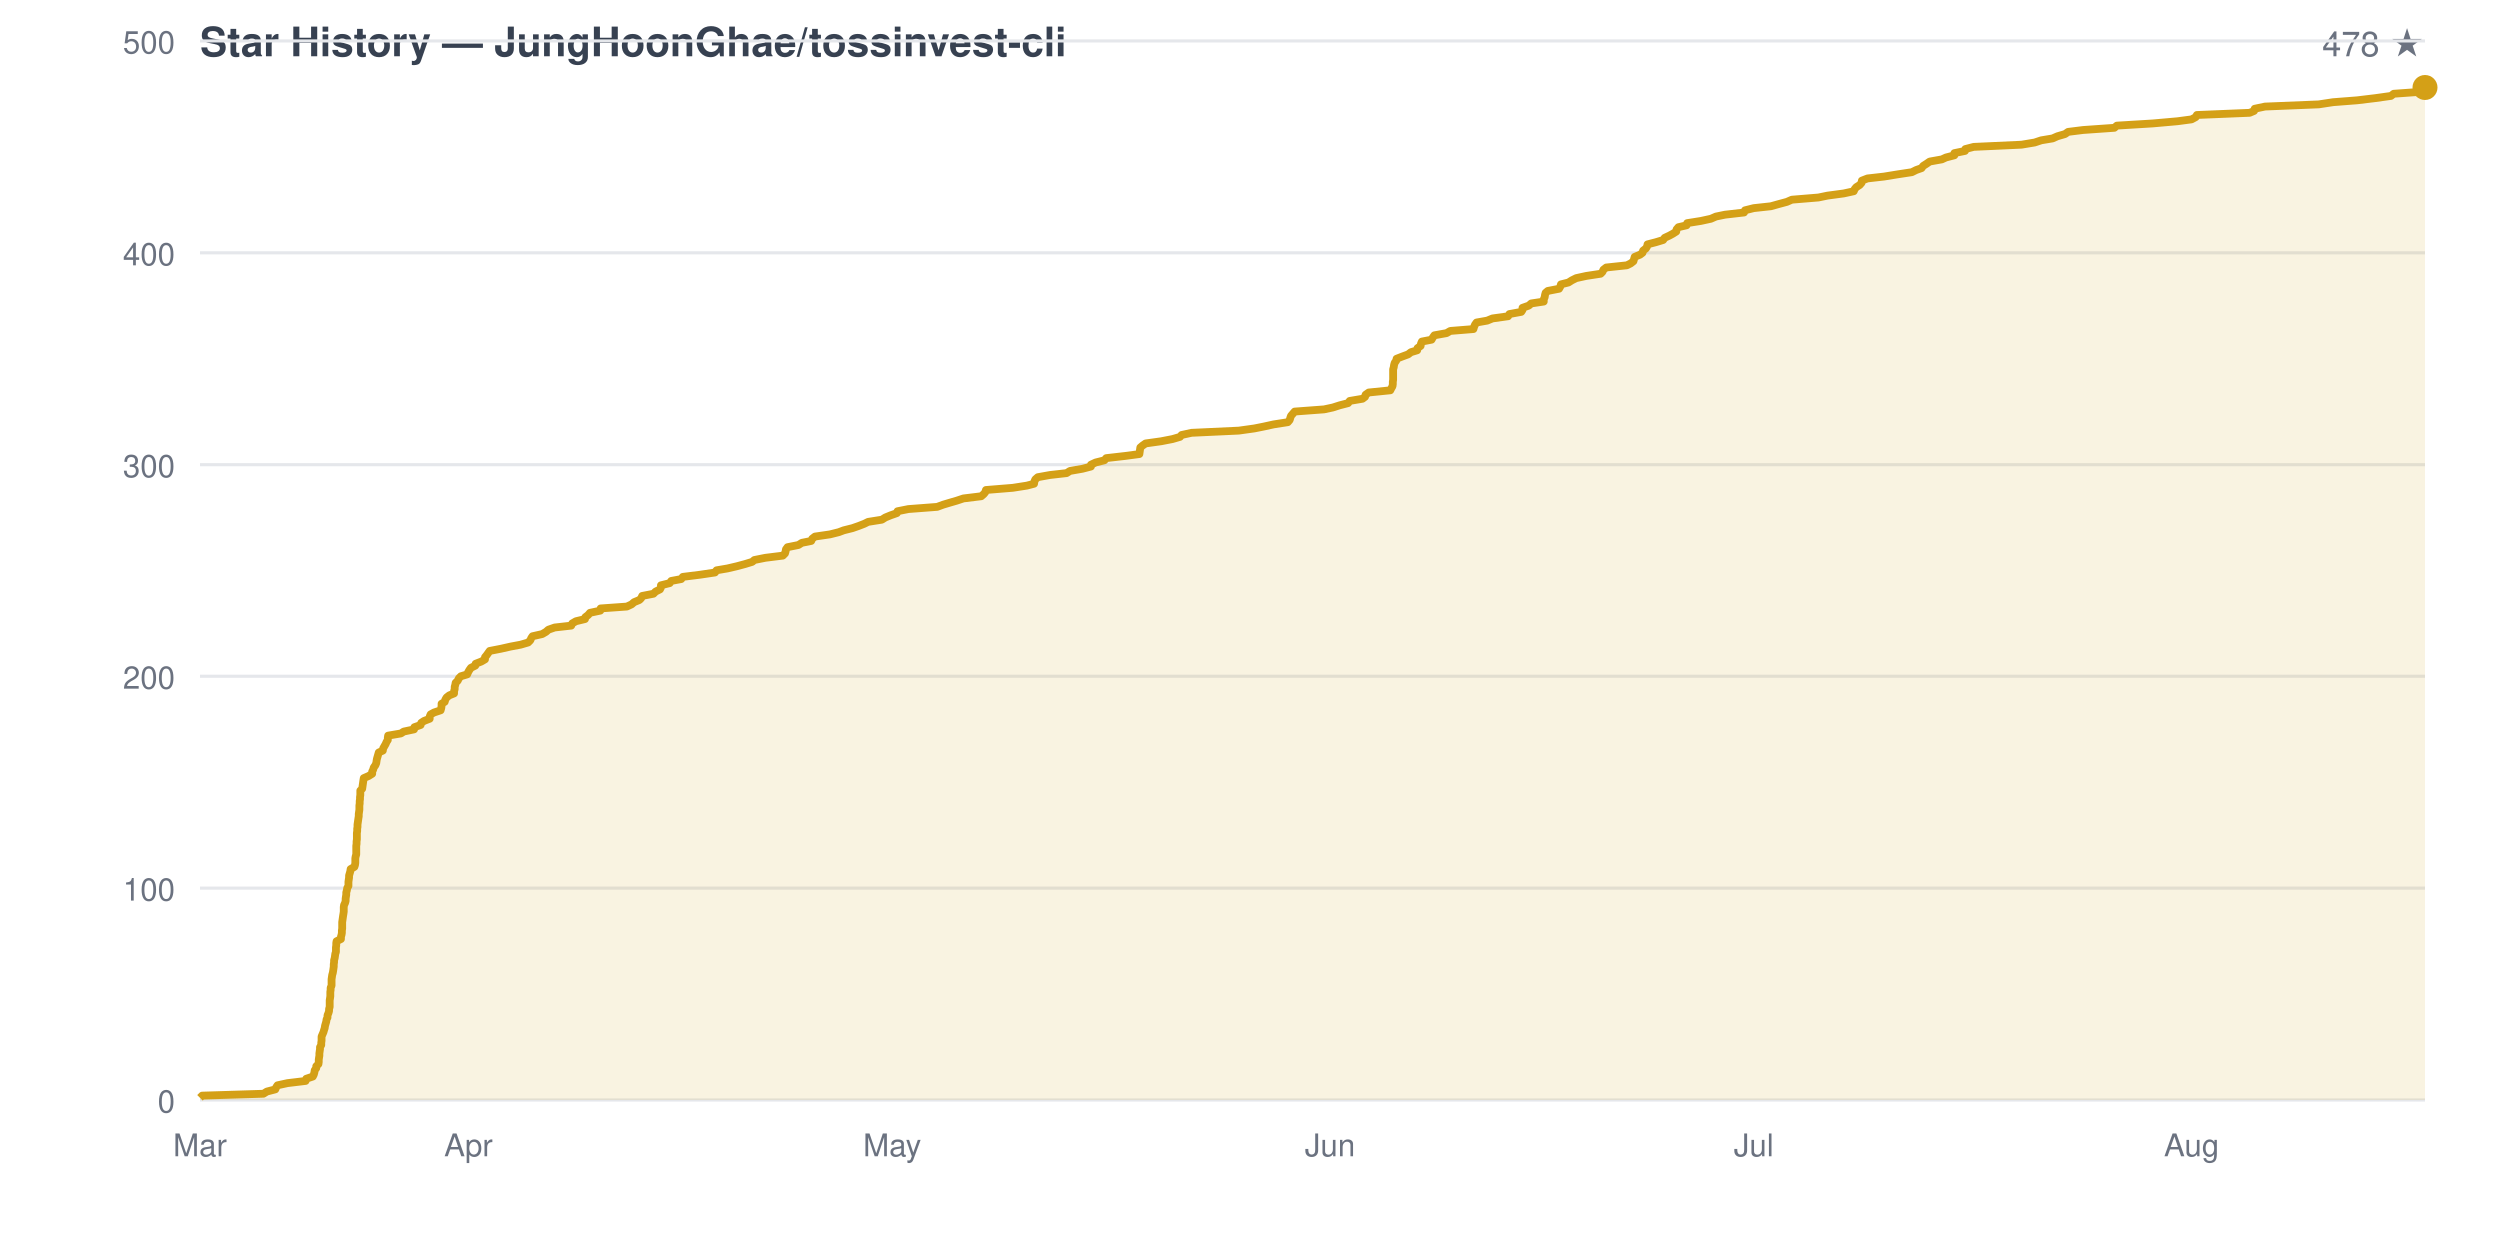
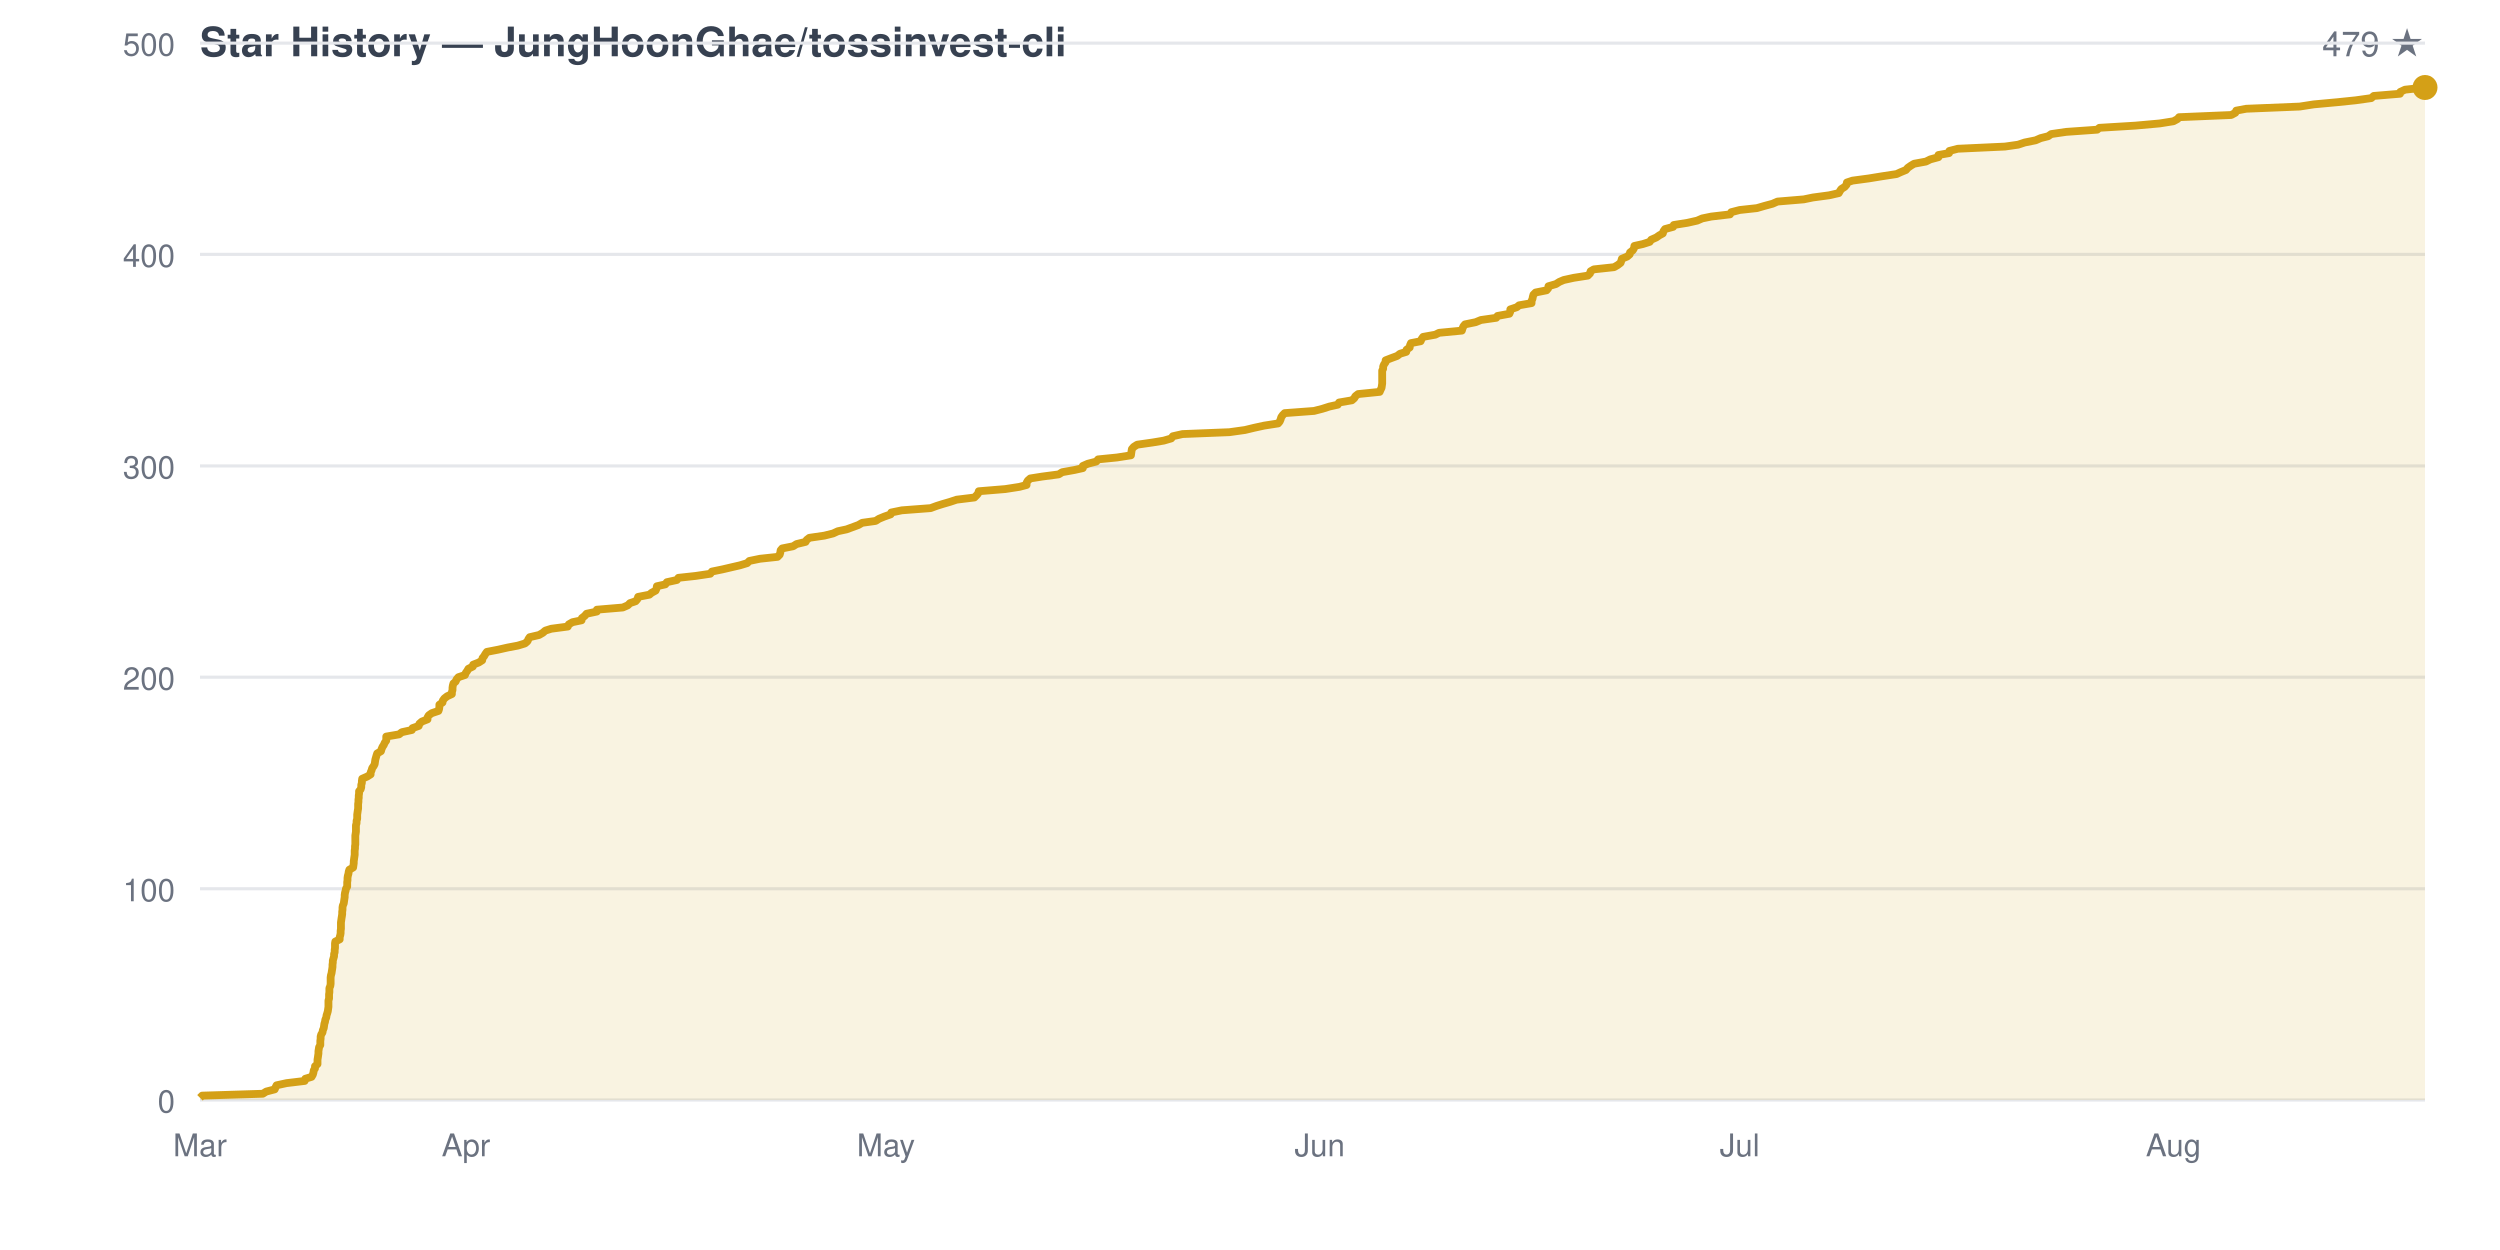
<svg xmlns="http://www.w3.org/2000/svg" viewBox="0 0 800 400" width="800" height="400" font-family="-apple-system,BlinkMacSystemFont,Segoe UI,Helvetica,Arial,sans-serif">
  <rect width="800" height="400" fill="none" />
  <text x="64" y="18" fill="#374151" font-size="13" font-weight="600">Star History — JungHoonGhae/tossinvest-cli</text>
-   <text x="776" y="18" fill="#6b7280" font-size="11" text-anchor="end">478 ★</text>
+   <text x="776" y="18" fill="#6b7280" font-size="11" text-anchor="end">479 ★</text>
  <line x1="64" y1="352.0" x2="776" y2="352.0" stroke="#e5e7eb" stroke-width="1" />
  <text x="56" y="356.0" fill="#6b7280" font-size="10" text-anchor="end">0</text>
-   <line x1="64" y1="284.2" x2="776" y2="284.2" stroke="#e5e7eb" stroke-width="1" />
-   <text x="56" y="288.2" fill="#6b7280" font-size="10" text-anchor="end">100</text>
-   <line x1="64" y1="216.4" x2="776" y2="216.4" stroke="#e5e7eb" stroke-width="1" />
-   <text x="56" y="220.4" fill="#6b7280" font-size="10" text-anchor="end">200</text>
-   <line x1="64" y1="148.7" x2="776" y2="148.7" stroke="#e5e7eb" stroke-width="1" />
-   <text x="56" y="152.7" fill="#6b7280" font-size="10" text-anchor="end">300</text>
-   <line x1="64" y1="80.9" x2="776" y2="80.9" stroke="#e5e7eb" stroke-width="1" />
-   <text x="56" y="84.9" fill="#6b7280" font-size="10" text-anchor="end">400</text>
-   <line x1="64" y1="13.1" x2="776" y2="13.1" stroke="#e5e7eb" stroke-width="1" />
-   <text x="56" y="17.1" fill="#6b7280" font-size="10" text-anchor="end">500</text>
+   <line x1="64" y1="284.4" x2="776" y2="284.4" stroke="#e5e7eb" stroke-width="1" />
+   <text x="56" y="288.4" fill="#6b7280" font-size="10" text-anchor="end">100</text>
+   <line x1="64" y1="216.7" x2="776" y2="216.7" stroke="#e5e7eb" stroke-width="1" />
+   <text x="56" y="220.7" fill="#6b7280" font-size="10" text-anchor="end">200</text>
+   <line x1="64" y1="149.1" x2="776" y2="149.1" stroke="#e5e7eb" stroke-width="1" />
+   <text x="56" y="153.1" fill="#6b7280" font-size="10" text-anchor="end">300</text>
+   <line x1="64" y1="81.4" x2="776" y2="81.4" stroke="#e5e7eb" stroke-width="1" />
+   <text x="56" y="85.4" fill="#6b7280" font-size="10" text-anchor="end">400</text>
+   <line x1="64" y1="13.8" x2="776" y2="13.8" stroke="#e5e7eb" stroke-width="1" />
+   <text x="56" y="17.8" fill="#6b7280" font-size="10" text-anchor="end">500</text>
  <text x="64.0" y="370" fill="#6b7280" font-size="10" text-anchor="middle">Mar</text>
-   <text x="149.9" y="370" fill="#6b7280" font-size="10" text-anchor="middle">Apr</text>
-   <text x="285.5" y="370" fill="#6b7280" font-size="10" text-anchor="middle">May</text>
-   <text x="425.6" y="370" fill="#6b7280" font-size="10" text-anchor="middle">Jun</text>
-   <text x="561.2" y="370" fill="#6b7280" font-size="10" text-anchor="middle">Jul</text>
-   <text x="701.3" y="370" fill="#6b7280" font-size="10" text-anchor="middle">Aug</text>
-   <path d="M 64.0 352.0 L 64.0 351.3 L 64.7 350.6 L 84.3 350.0 L 85.4 349.3 L 88.1 348.6 L 88.4 347.9 L 88.8 347.3 L 92.0 346.6 L 97.8 345.9 L 98.0 345.2 L 100.1 344.5 L 100.4 343.9 L 100.6 343.2 L 100.7 342.5 L 101.2 341.8 L 101.2 341.2 L 101.9 340.5 L 102.0 339.8 L 102.0 339.1 L 102.1 338.4 L 102.2 337.8 L 102.2 337.1 L 102.3 336.4 L 102.4 335.7 L 102.4 335.1 L 102.8 334.4 L 102.8 333.7 L 102.9 333.0 L 102.9 332.3 L 102.9 331.7 L 103.2 331.0 L 103.5 330.3 L 103.7 329.6 L 103.9 329.0 L 104.0 328.3 L 104.2 327.6 L 104.4 326.9 L 104.5 326.2 L 104.8 325.6 L 104.8 324.9 L 105.1 324.2 L 105.3 323.5 L 105.3 322.9 L 105.5 322.2 L 105.5 321.5 L 105.5 320.8 L 105.5 320.1 L 105.6 319.5 L 105.7 318.8 L 105.7 318.1 L 105.7 317.4 L 105.8 316.8 L 105.8 316.1 L 106.1 315.4 L 106.1 314.7 L 106.1 314.0 L 106.1 313.4 L 106.2 312.7 L 106.3 312.0 L 106.5 311.3 L 106.6 310.7 L 106.7 310.0 L 106.8 309.3 L 106.8 308.6 L 106.9 307.9 L 106.9 307.3 L 107.1 306.6 L 107.2 305.9 L 107.3 305.2 L 107.5 304.6 L 107.5 303.9 L 107.5 303.2 L 107.6 302.5 L 107.6 301.8 L 107.7 301.2 L 109.1 300.5 L 109.1 299.8 L 109.3 299.1 L 109.4 298.5 L 109.4 297.8 L 109.5 297.1 L 109.5 296.4 L 109.5 295.7 L 109.5 295.1 L 109.6 294.4 L 109.7 293.7 L 109.8 293.0 L 109.9 292.4 L 110.0 291.7 L 110.0 291.0 L 110.0 290.3 L 110.1 289.6 L 110.4 289.0 L 110.6 288.3 L 110.6 287.6 L 110.7 286.9 L 110.8 286.3 L 110.8 285.6 L 111.0 284.9 L 111.1 284.2 L 111.5 283.5 L 111.5 282.9 L 111.5 282.2 L 111.6 281.5 L 111.7 280.8 L 111.7 280.2 L 111.9 279.5 L 112.1 278.8 L 112.2 278.1 L 113.4 277.4 L 113.6 276.8 L 113.7 276.1 L 113.7 275.4 L 113.7 274.7 L 113.8 274.1 L 114.0 273.4 L 114.0 272.7 L 114.0 272.0 L 114.0 271.3 L 114.0 270.7 L 114.1 270.0 L 114.1 269.3 L 114.2 268.6 L 114.2 267.9 L 114.2 267.3 L 114.2 266.6 L 114.3 265.9 L 114.3 265.2 L 114.4 264.6 L 114.4 263.9 L 114.5 263.2 L 114.6 262.5 L 114.7 261.8 L 114.8 261.2 L 114.8 260.5 L 114.9 259.8 L 115.0 259.1 L 115.0 258.5 L 115.0 257.8 L 115.1 257.1 L 115.1 256.4 L 115.2 255.7 L 115.2 255.1 L 115.3 254.4 L 115.3 253.7 L 115.3 253.0 L 115.9 252.4 L 116.0 251.7 L 116.1 251.0 L 116.2 250.3 L 116.3 249.6 L 116.4 249.0 L 118.0 248.3 L 119.1 247.6 L 119.1 246.9 L 119.4 246.3 L 119.6 245.6 L 120.1 244.9 L 120.4 244.2 L 120.5 243.5 L 120.6 242.9 L 120.8 242.2 L 121.0 241.5 L 121.2 240.8 L 122.5 240.2 L 122.6 239.5 L 123.0 238.8 L 123.4 238.1 L 123.7 237.4 L 124.1 236.8 L 124.1 236.1 L 124.2 235.4 L 128.3 234.7 L 129.2 234.1 L 132.5 233.4 L 132.6 232.7 L 134.6 232.0 L 134.8 231.3 L 135.7 230.7 L 137.5 230.0 L 137.5 229.3 L 137.8 228.6 L 138.9 228.0 L 141.0 227.3 L 141.2 226.6 L 141.3 225.9 L 141.3 225.2 L 142.3 224.6 L 142.5 223.9 L 142.9 223.2 L 143.8 222.5 L 145.3 221.9 L 145.3 221.2 L 145.5 220.5 L 145.5 219.8 L 145.7 219.1 L 145.8 218.5 L 146.5 217.8 L 146.8 217.1 L 147.5 216.4 L 149.5 215.8 L 149.8 215.1 L 150.2 214.4 L 150.7 213.7 L 152.1 213.0 L 152.2 212.4 L 154.0 211.7 L 155.2 211.0 L 155.2 210.3 L 155.7 209.7 L 156.2 209.0 L 156.7 208.3 L 160.3 207.6 L 163.4 206.9 L 166.6 206.3 L 169.0 205.6 L 169.7 204.9 L 170.0 204.2 L 170.4 203.6 L 173.5 202.9 L 174.7 202.2 L 175.5 201.5 L 177.5 200.8 L 182.8 200.2 L 183.1 199.5 L 184.3 198.8 L 187.2 198.1 L 187.3 197.5 L 188.2 196.8 L 188.8 196.1 L 192.1 195.4 L 192.2 194.7 L 200.6 194.1 L 202.1 193.4 L 202.9 192.7 L 204.6 192.0 L 205.2 191.4 L 205.5 190.7 L 209.1 190.0 L 209.8 189.3 L 211.2 188.6 L 211.5 188.0 L 211.5 187.3 L 214.3 186.6 L 214.8 185.9 L 218.0 185.3 L 218.5 184.6 L 224.1 183.9 L 228.8 183.2 L 229.3 182.5 L 232.8 181.9 L 235.8 181.2 L 238.4 180.5 L 240.7 179.8 L 241.4 179.2 L 244.9 178.5 L 250.5 177.8 L 251.2 177.1 L 251.4 176.4 L 251.5 175.8 L 252.0 175.1 L 255.5 174.4 L 256.6 173.7 L 259.6 173.1 L 259.9 172.4 L 260.8 171.7 L 265.6 171.0 L 268.4 170.3 L 270.0 169.7 L 272.8 169.0 L 274.8 168.3 L 276.6 167.6 L 277.8 167.0 L 282.2 166.3 L 283.3 165.6 L 285.0 164.9 L 287.0 164.2 L 287.2 163.6 L 290.7 162.9 L 299.9 162.2 L 301.8 161.5 L 303.8 160.9 L 306.2 160.2 L 308.3 159.5 L 314.0 158.8 L 314.8 158.1 L 315.3 157.5 L 315.5 156.8 L 324.1 156.1 L 328.6 155.4 L 330.9 154.8 L 331.0 154.1 L 331.3 153.4 L 332.1 152.7 L 336.0 152.0 L 341.3 151.4 L 342.4 150.7 L 346.4 150.0 L 349.1 149.3 L 349.1 148.7 L 350.6 148.0 L 353.4 147.3 L 354.0 146.6 L 360.1 145.9 L 364.6 145.3 L 364.7 144.6 L 364.8 143.9 L 364.9 143.2 L 365.6 142.6 L 366.6 141.9 L 371.6 141.2 L 375.2 140.5 L 377.6 139.8 L 378.1 139.2 L 381.3 138.5 L 396.4 137.8 L 401.4 137.1 L 404.4 136.5 L 407.6 135.8 L 412.1 135.1 L 412.7 134.4 L 412.9 133.7 L 413.1 133.1 L 413.7 132.4 L 414.3 131.7 L 423.7 131.0 L 426.5 130.4 L 428.7 129.7 L 431.4 129.0 L 431.9 128.3 L 436.0 127.6 L 436.8 127.0 L 437.0 126.3 L 438.0 125.6 L 444.9 124.9 L 445.2 124.3 L 445.6 123.6 L 445.7 122.9 L 445.7 122.2 L 445.8 121.5 L 445.8 120.9 L 445.8 120.2 L 445.8 119.5 L 445.8 118.8 L 445.8 118.2 L 446.0 117.5 L 446.1 116.8 L 446.3 116.1 L 446.8 115.4 L 446.9 114.8 L 448.7 114.1 L 450.6 113.4 L 451.5 112.7 L 453.5 112.1 L 453.6 111.4 L 454.6 110.7 L 454.7 110.0 L 455.0 109.3 L 458.1 108.7 L 458.5 108.0 L 459.0 107.3 L 462.9 106.6 L 464.1 105.9 L 471.5 105.3 L 471.7 104.6 L 472.0 103.9 L 472.5 103.2 L 475.9 102.6 L 477.6 101.9 L 482.6 101.2 L 483.0 100.5 L 486.8 99.8 L 487.2 99.2 L 487.2 98.5 L 489.2 97.8 L 490.0 97.1 L 494.0 96.5 L 494.0 95.8 L 494.3 95.1 L 494.4 94.4 L 494.6 93.7 L 495.3 93.1 L 498.9 92.4 L 499.3 91.7 L 499.5 91.0 L 501.9 90.4 L 503.0 89.7 L 504.4 89.0 L 507.6 88.3 L 512.2 87.6 L 512.8 87.0 L 513.1 86.3 L 514.0 85.6 L 520.6 84.9 L 521.8 84.3 L 522.7 83.6 L 522.9 82.9 L 523.1 82.2 L 524.8 81.5 L 525.6 80.9 L 525.8 80.2 L 526.7 79.5 L 527.1 78.8 L 527.2 78.2 L 529.9 77.5 L 532.2 76.8 L 532.7 76.1 L 534.2 75.4 L 535.3 74.8 L 536.4 74.1 L 536.5 73.4 L 537.1 72.7 L 539.7 72.1 L 539.9 71.4 L 544.3 70.7 L 547.5 70.0 L 549.1 69.3 L 552.0 68.7 L 558.1 68.0 L 558.4 67.3 L 561.2 66.6 L 566.7 66.0 L 569.2 65.3 L 571.8 64.6 L 573.4 63.9 L 581.9 63.2 L 584.8 62.6 L 590.0 61.9 L 593.2 61.2 L 593.5 60.5 L 594.0 59.9 L 595.1 59.2 L 595.7 58.5 L 595.8 57.8 L 597.6 57.1 L 602.9 56.5 L 607.2 55.8 L 611.8 55.1 L 613.2 54.4 L 614.9 53.8 L 615.4 53.1 L 616.5 52.4 L 617.5 51.7 L 621.4 51.0 L 622.7 50.4 L 625.4 49.7 L 625.4 49.0 L 628.8 48.3 L 628.9 47.7 L 631.6 47.0 L 646.9 46.3 L 651.1 45.6 L 653.2 44.9 L 656.8 44.3 L 658.4 43.6 L 660.8 42.9 L 661.8 42.2 L 666.6 41.6 L 676.6 40.9 L 677.4 40.2 L 688.9 39.5 L 696.8 38.8 L 701.3 38.2 L 702.6 37.5 L 703.0 36.8 L 719.9 36.1 L 721.3 35.5 L 721.5 34.8 L 724.8 34.1 L 742.0 33.4 L 746.6 32.7 L 754.3 32.1 L 760.1 31.4 L 765.1 30.7 L 766.0 30.0 L 774.4 29.4 L 774.5 28.7 L 776.0 28.0 L 776.0 352.0 Z" fill="#d4a01720" stroke="none" />
-   <path d="M 64.0 351.3 L 64.7 350.6 L 84.3 350.0 L 85.4 349.3 L 88.1 348.6 L 88.4 347.9 L 88.8 347.3 L 92.0 346.6 L 97.8 345.9 L 98.0 345.2 L 100.1 344.5 L 100.4 343.9 L 100.6 343.2 L 100.7 342.5 L 101.2 341.8 L 101.2 341.2 L 101.9 340.5 L 102.0 339.8 L 102.0 339.1 L 102.1 338.4 L 102.2 337.8 L 102.2 337.1 L 102.3 336.4 L 102.4 335.7 L 102.4 335.1 L 102.8 334.4 L 102.8 333.7 L 102.9 333.0 L 102.9 332.3 L 102.9 331.7 L 103.2 331.0 L 103.5 330.3 L 103.7 329.6 L 103.9 329.0 L 104.0 328.3 L 104.2 327.6 L 104.4 326.9 L 104.5 326.2 L 104.8 325.6 L 104.8 324.9 L 105.1 324.2 L 105.3 323.5 L 105.3 322.9 L 105.5 322.2 L 105.5 321.5 L 105.5 320.8 L 105.5 320.1 L 105.6 319.5 L 105.7 318.8 L 105.7 318.1 L 105.7 317.4 L 105.8 316.8 L 105.8 316.1 L 106.1 315.4 L 106.1 314.7 L 106.1 314.0 L 106.1 313.4 L 106.2 312.7 L 106.3 312.0 L 106.5 311.3 L 106.6 310.7 L 106.7 310.0 L 106.8 309.3 L 106.8 308.6 L 106.9 307.9 L 106.9 307.3 L 107.1 306.6 L 107.2 305.9 L 107.3 305.2 L 107.5 304.6 L 107.5 303.9 L 107.5 303.2 L 107.6 302.5 L 107.6 301.8 L 107.7 301.2 L 109.1 300.5 L 109.1 299.8 L 109.3 299.1 L 109.4 298.5 L 109.4 297.8 L 109.5 297.1 L 109.5 296.4 L 109.5 295.7 L 109.5 295.1 L 109.6 294.4 L 109.7 293.7 L 109.8 293.0 L 109.9 292.4 L 110.0 291.7 L 110.0 291.0 L 110.0 290.3 L 110.1 289.6 L 110.4 289.0 L 110.6 288.3 L 110.6 287.6 L 110.7 286.9 L 110.8 286.3 L 110.8 285.6 L 111.0 284.9 L 111.1 284.2 L 111.5 283.5 L 111.5 282.9 L 111.5 282.2 L 111.6 281.5 L 111.7 280.8 L 111.7 280.2 L 111.9 279.5 L 112.1 278.8 L 112.2 278.1 L 113.4 277.4 L 113.6 276.8 L 113.7 276.1 L 113.7 275.4 L 113.7 274.7 L 113.8 274.1 L 114.0 273.4 L 114.0 272.7 L 114.0 272.0 L 114.0 271.3 L 114.0 270.7 L 114.1 270.0 L 114.1 269.3 L 114.2 268.6 L 114.2 267.9 L 114.2 267.3 L 114.2 266.6 L 114.3 265.9 L 114.3 265.2 L 114.4 264.6 L 114.4 263.9 L 114.5 263.2 L 114.6 262.5 L 114.7 261.8 L 114.8 261.2 L 114.8 260.5 L 114.9 259.8 L 115.0 259.1 L 115.0 258.5 L 115.0 257.8 L 115.1 257.1 L 115.1 256.4 L 115.2 255.7 L 115.2 255.1 L 115.3 254.4 L 115.3 253.7 L 115.3 253.0 L 115.9 252.4 L 116.0 251.7 L 116.1 251.0 L 116.2 250.3 L 116.3 249.6 L 116.4 249.0 L 118.0 248.3 L 119.1 247.6 L 119.1 246.9 L 119.4 246.3 L 119.6 245.6 L 120.1 244.9 L 120.4 244.2 L 120.5 243.5 L 120.6 242.9 L 120.8 242.2 L 121.0 241.5 L 121.2 240.8 L 122.5 240.2 L 122.6 239.5 L 123.0 238.8 L 123.4 238.1 L 123.7 237.4 L 124.1 236.8 L 124.1 236.1 L 124.2 235.4 L 128.3 234.7 L 129.2 234.1 L 132.5 233.4 L 132.6 232.7 L 134.6 232.0 L 134.8 231.3 L 135.7 230.7 L 137.5 230.0 L 137.5 229.3 L 137.8 228.6 L 138.9 228.0 L 141.0 227.3 L 141.2 226.6 L 141.3 225.9 L 141.3 225.2 L 142.3 224.6 L 142.5 223.9 L 142.9 223.2 L 143.8 222.5 L 145.3 221.9 L 145.3 221.2 L 145.5 220.5 L 145.5 219.8 L 145.7 219.1 L 145.8 218.5 L 146.5 217.8 L 146.8 217.1 L 147.5 216.4 L 149.5 215.8 L 149.8 215.1 L 150.2 214.4 L 150.7 213.7 L 152.1 213.0 L 152.2 212.4 L 154.0 211.7 L 155.2 211.0 L 155.2 210.3 L 155.7 209.7 L 156.2 209.0 L 156.7 208.3 L 160.3 207.6 L 163.4 206.9 L 166.6 206.3 L 169.0 205.6 L 169.7 204.9 L 170.0 204.2 L 170.4 203.6 L 173.5 202.9 L 174.7 202.2 L 175.5 201.5 L 177.5 200.8 L 182.8 200.2 L 183.1 199.5 L 184.3 198.8 L 187.2 198.1 L 187.3 197.5 L 188.2 196.8 L 188.8 196.1 L 192.1 195.4 L 192.2 194.7 L 200.6 194.1 L 202.1 193.4 L 202.9 192.7 L 204.6 192.0 L 205.2 191.4 L 205.5 190.7 L 209.1 190.0 L 209.8 189.3 L 211.2 188.6 L 211.5 188.0 L 211.5 187.3 L 214.3 186.6 L 214.8 185.9 L 218.0 185.3 L 218.5 184.6 L 224.1 183.9 L 228.8 183.2 L 229.3 182.5 L 232.8 181.9 L 235.8 181.2 L 238.4 180.5 L 240.7 179.8 L 241.4 179.2 L 244.9 178.5 L 250.5 177.8 L 251.2 177.1 L 251.4 176.4 L 251.5 175.8 L 252.0 175.1 L 255.5 174.4 L 256.6 173.7 L 259.6 173.1 L 259.9 172.4 L 260.8 171.7 L 265.6 171.0 L 268.4 170.3 L 270.0 169.7 L 272.8 169.0 L 274.8 168.3 L 276.6 167.6 L 277.8 167.0 L 282.2 166.3 L 283.3 165.6 L 285.0 164.9 L 287.0 164.2 L 287.2 163.6 L 290.7 162.9 L 299.9 162.2 L 301.8 161.5 L 303.8 160.9 L 306.2 160.2 L 308.3 159.5 L 314.0 158.8 L 314.8 158.1 L 315.3 157.5 L 315.5 156.8 L 324.1 156.1 L 328.6 155.4 L 330.9 154.8 L 331.0 154.1 L 331.3 153.4 L 332.1 152.7 L 336.0 152.0 L 341.3 151.4 L 342.4 150.7 L 346.4 150.0 L 349.1 149.3 L 349.1 148.7 L 350.6 148.0 L 353.4 147.3 L 354.0 146.6 L 360.1 145.9 L 364.6 145.3 L 364.7 144.6 L 364.8 143.9 L 364.9 143.2 L 365.6 142.6 L 366.6 141.9 L 371.6 141.2 L 375.2 140.5 L 377.6 139.8 L 378.1 139.2 L 381.3 138.5 L 396.4 137.8 L 401.4 137.1 L 404.4 136.5 L 407.6 135.8 L 412.1 135.1 L 412.7 134.4 L 412.9 133.7 L 413.1 133.1 L 413.7 132.4 L 414.3 131.7 L 423.7 131.0 L 426.5 130.4 L 428.7 129.7 L 431.4 129.0 L 431.9 128.3 L 436.0 127.6 L 436.8 127.0 L 437.0 126.3 L 438.0 125.6 L 444.9 124.9 L 445.2 124.3 L 445.6 123.6 L 445.7 122.9 L 445.7 122.2 L 445.8 121.5 L 445.8 120.9 L 445.8 120.2 L 445.8 119.5 L 445.8 118.8 L 445.8 118.2 L 446.0 117.5 L 446.1 116.8 L 446.3 116.1 L 446.8 115.4 L 446.9 114.8 L 448.7 114.1 L 450.6 113.4 L 451.5 112.7 L 453.5 112.1 L 453.6 111.4 L 454.6 110.7 L 454.7 110.0 L 455.0 109.3 L 458.1 108.7 L 458.5 108.0 L 459.0 107.3 L 462.9 106.6 L 464.1 105.9 L 471.5 105.3 L 471.7 104.6 L 472.0 103.9 L 472.5 103.2 L 475.9 102.6 L 477.6 101.9 L 482.6 101.2 L 483.0 100.5 L 486.8 99.8 L 487.2 99.2 L 487.2 98.5 L 489.2 97.8 L 490.0 97.1 L 494.0 96.5 L 494.0 95.8 L 494.3 95.1 L 494.4 94.4 L 494.6 93.7 L 495.3 93.1 L 498.9 92.4 L 499.3 91.7 L 499.5 91.0 L 501.9 90.4 L 503.0 89.7 L 504.4 89.0 L 507.6 88.3 L 512.2 87.6 L 512.8 87.0 L 513.1 86.3 L 514.0 85.6 L 520.6 84.9 L 521.8 84.3 L 522.7 83.6 L 522.9 82.9 L 523.1 82.2 L 524.8 81.5 L 525.6 80.9 L 525.8 80.2 L 526.7 79.5 L 527.1 78.8 L 527.2 78.2 L 529.9 77.5 L 532.2 76.8 L 532.7 76.1 L 534.2 75.4 L 535.3 74.8 L 536.4 74.1 L 536.5 73.4 L 537.1 72.7 L 539.7 72.1 L 539.9 71.4 L 544.3 70.7 L 547.5 70.0 L 549.1 69.3 L 552.0 68.7 L 558.1 68.0 L 558.4 67.3 L 561.2 66.6 L 566.7 66.0 L 569.2 65.3 L 571.8 64.6 L 573.4 63.9 L 581.9 63.2 L 584.8 62.6 L 590.0 61.9 L 593.2 61.2 L 593.5 60.5 L 594.0 59.9 L 595.1 59.2 L 595.7 58.5 L 595.8 57.8 L 597.6 57.1 L 602.9 56.5 L 607.2 55.8 L 611.8 55.1 L 613.2 54.4 L 614.9 53.8 L 615.4 53.1 L 616.5 52.4 L 617.5 51.7 L 621.4 51.0 L 622.7 50.4 L 625.4 49.7 L 625.4 49.0 L 628.8 48.3 L 628.9 47.7 L 631.6 47.0 L 646.9 46.3 L 651.1 45.6 L 653.2 44.9 L 656.8 44.3 L 658.4 43.6 L 660.8 42.9 L 661.8 42.2 L 666.6 41.6 L 676.6 40.9 L 677.4 40.2 L 688.9 39.5 L 696.8 38.8 L 701.3 38.2 L 702.6 37.5 L 703.0 36.8 L 719.9 36.1 L 721.3 35.5 L 721.5 34.8 L 724.8 34.1 L 742.0 33.4 L 746.6 32.7 L 754.3 32.1 L 760.1 31.4 L 765.1 30.7 L 766.0 30.0 L 774.4 29.4 L 774.5 28.7 L 776.0 28.0" fill="none" stroke="#d4a017" stroke-width="2.5" stroke-linejoin="round" />
+   <text x="149.1" y="370" fill="#6b7280" font-size="10" text-anchor="middle">Apr</text>
+   <text x="283.5" y="370" fill="#6b7280" font-size="10" text-anchor="middle">May</text>
+   <text x="422.3" y="370" fill="#6b7280" font-size="10" text-anchor="middle">Jun</text>
+   <text x="556.7" y="370" fill="#6b7280" font-size="10" text-anchor="middle">Jul</text>
+   <text x="695.5" y="370" fill="#6b7280" font-size="10" text-anchor="middle">Aug</text>
+   <path d="M 64.0 352.0 L 64.0 351.3 L 64.7 350.6 L 84.1 350.0 L 85.2 349.3 L 87.9 348.6 L 88.2 347.9 L 88.5 347.3 L 91.7 346.6 L 97.5 345.9 L 97.7 345.2 L 99.7 344.6 L 100.1 343.9 L 100.3 343.2 L 100.4 342.5 L 100.8 341.9 L 100.8 341.2 L 101.6 340.5 L 101.6 339.8 L 101.6 339.1 L 101.7 338.5 L 101.8 337.8 L 101.9 337.1 L 101.9 336.4 L 102.0 335.8 L 102.1 335.1 L 102.5 334.4 L 102.5 333.7 L 102.5 333.1 L 102.6 332.4 L 102.6 331.7 L 102.8 331.0 L 103.2 330.4 L 103.3 329.7 L 103.6 329.0 L 103.7 328.3 L 103.8 327.6 L 104.0 327.0 L 104.1 326.3 L 104.4 325.6 L 104.5 324.9 L 104.7 324.3 L 104.9 323.6 L 105.0 322.9 L 105.1 322.2 L 105.1 321.6 L 105.1 320.9 L 105.1 320.2 L 105.3 319.5 L 105.3 318.9 L 105.3 318.2 L 105.4 317.5 L 105.4 316.8 L 105.4 316.2 L 105.7 315.5 L 105.8 314.8 L 105.8 314.1 L 105.8 313.4 L 105.8 312.8 L 105.9 312.1 L 106.1 311.4 L 106.2 310.7 L 106.3 310.1 L 106.4 309.4 L 106.4 308.7 L 106.5 308.0 L 106.5 307.4 L 106.7 306.7 L 106.9 306.0 L 106.9 305.3 L 107.1 304.7 L 107.1 304.0 L 107.2 303.3 L 107.2 302.6 L 107.2 301.9 L 107.3 301.3 L 108.7 300.6 L 108.7 299.9 L 108.9 299.2 L 109.0 298.6 L 109.0 297.9 L 109.1 297.2 L 109.1 296.5 L 109.1 295.9 L 109.1 295.2 L 109.2 294.5 L 109.3 293.8 L 109.4 293.2 L 109.5 292.5 L 109.5 291.8 L 109.6 291.1 L 109.6 290.4 L 109.7 289.8 L 110.0 289.1 L 110.1 288.4 L 110.2 287.7 L 110.3 287.1 L 110.3 286.4 L 110.4 285.7 L 110.6 285.0 L 110.7 284.4 L 111.1 283.7 L 111.1 283.0 L 111.1 282.3 L 111.2 281.7 L 111.2 281.0 L 111.3 280.3 L 111.5 279.6 L 111.6 278.9 L 111.8 278.3 L 113.0 277.6 L 113.1 276.9 L 113.2 276.2 L 113.2 275.6 L 113.3 274.9 L 113.4 274.2 L 113.5 273.5 L 113.5 272.9 L 113.5 272.2 L 113.6 271.5 L 113.6 270.8 L 113.7 270.2 L 113.7 269.5 L 113.7 268.8 L 113.7 268.1 L 113.7 267.4 L 113.8 266.8 L 113.9 266.1 L 113.9 265.4 L 113.9 264.7 L 113.9 264.1 L 114.1 263.4 L 114.1 262.7 L 114.3 262.0 L 114.3 261.4 L 114.3 260.7 L 114.4 260.0 L 114.5 259.3 L 114.6 258.7 L 114.6 258.0 L 114.6 257.3 L 114.7 256.6 L 114.7 255.9 L 114.8 255.3 L 114.8 254.6 L 114.9 253.9 L 114.9 253.2 L 115.4 252.6 L 115.6 251.9 L 115.6 251.2 L 115.8 250.5 L 115.8 249.9 L 115.9 249.2 L 117.5 248.5 L 118.6 247.8 L 118.6 247.2 L 118.9 246.5 L 119.1 245.8 L 119.6 245.1 L 119.9 244.5 L 120.0 243.8 L 120.1 243.1 L 120.3 242.4 L 120.5 241.7 L 120.7 241.1 L 121.9 240.4 L 122.1 239.7 L 122.4 239.0 L 122.8 238.4 L 123.1 237.7 L 123.6 237.0 L 123.6 236.3 L 123.6 235.7 L 127.7 235.0 L 128.6 234.3 L 131.8 233.6 L 132.0 233.0 L 134.0 232.3 L 134.2 231.6 L 135.0 230.9 L 136.8 230.2 L 136.8 229.6 L 137.2 228.9 L 138.2 228.2 L 140.3 227.5 L 140.5 226.9 L 140.6 226.2 L 140.6 225.5 L 141.6 224.8 L 141.7 224.2 L 142.2 223.5 L 143.1 222.8 L 144.6 222.1 L 144.6 221.5 L 144.8 220.8 L 144.8 220.1 L 144.9 219.4 L 145.1 218.7 L 145.8 218.1 L 146.1 217.4 L 146.7 216.7 L 148.8 216.0 L 149.0 215.4 L 149.5 214.7 L 149.9 214.0 L 151.3 213.3 L 151.4 212.7 L 153.2 212.0 L 154.3 211.3 L 154.4 210.6 L 154.9 210.0 L 155.3 209.3 L 155.8 208.6 L 159.4 207.9 L 162.5 207.2 L 165.7 206.6 L 168.0 205.9 L 168.8 205.2 L 169.1 204.5 L 169.5 203.9 L 172.5 203.2 L 173.7 202.5 L 174.5 201.8 L 176.4 201.2 L 181.7 200.5 L 182.0 199.8 L 183.2 199.1 L 186.1 198.5 L 186.2 197.8 L 187.1 197.1 L 187.7 196.4 L 191.0 195.7 L 191.0 195.1 L 199.3 194.4 L 200.9 193.7 L 201.6 193.0 L 203.4 192.4 L 204.0 191.7 L 204.2 191.0 L 207.8 190.3 L 208.5 189.7 L 209.8 189.0 L 210.1 188.3 L 210.2 187.6 L 212.9 187.0 L 213.4 186.3 L 216.6 185.6 L 217.1 184.9 L 222.6 184.3 L 227.3 183.6 L 227.8 182.9 L 231.2 182.2 L 234.2 181.5 L 236.8 180.9 L 239.1 180.2 L 239.8 179.5 L 243.2 178.8 L 248.8 178.2 L 249.5 177.5 L 249.7 176.8 L 249.8 176.1 L 250.3 175.5 L 253.8 174.8 L 254.9 174.1 L 257.8 173.4 L 258.1 172.8 L 259.0 172.1 L 263.8 171.4 L 266.6 170.7 L 268.1 170.0 L 270.9 169.4 L 272.8 168.7 L 274.7 168.0 L 275.9 167.3 L 280.2 166.7 L 281.3 166.0 L 283.0 165.3 L 285.0 164.6 L 285.2 164.0 L 288.6 163.3 L 297.8 162.6 L 299.7 161.9 L 301.6 161.3 L 304.0 160.6 L 306.1 159.9 L 311.8 159.2 L 312.5 158.5 L 313.0 157.9 L 313.2 157.2 L 321.7 156.5 L 326.2 155.8 L 328.5 155.2 L 328.5 154.5 L 328.9 153.8 L 329.7 153.1 L 333.5 152.5 L 338.8 151.8 L 339.9 151.1 L 343.8 150.4 L 346.5 149.8 L 346.5 149.1 L 348.1 148.4 L 350.8 147.7 L 351.4 147.0 L 357.4 146.4 L 361.9 145.7 L 362.0 145.0 L 362.1 144.3 L 362.2 143.7 L 362.8 143.0 L 363.9 142.3 L 368.8 141.6 L 372.4 141.0 L 374.8 140.3 L 375.3 139.6 L 378.4 138.9 L 393.4 138.3 L 398.4 137.6 L 401.3 136.9 L 404.5 136.2 L 409.0 135.5 L 409.5 134.9 L 409.8 134.2 L 410.0 133.5 L 410.5 132.8 L 411.1 132.2 L 420.5 131.5 L 423.2 130.8 L 425.4 130.1 L 428.1 129.5 L 428.5 128.8 L 432.6 128.1 L 433.4 127.4 L 433.7 126.8 L 434.6 126.1 L 441.5 125.4 L 441.8 124.7 L 442.1 124.1 L 442.2 123.4 L 442.3 122.7 L 442.3 122.0 L 442.3 121.3 L 442.3 120.7 L 442.3 120.0 L 442.3 119.3 L 442.3 118.6 L 442.6 118.0 L 442.6 117.3 L 442.9 116.6 L 443.4 115.9 L 443.4 115.3 L 445.2 114.6 L 447.1 113.9 L 448.0 113.2 L 450.0 112.6 L 450.1 111.9 L 451.1 111.2 L 451.2 110.5 L 451.5 109.8 L 454.6 109.2 L 454.9 108.5 L 455.4 107.8 L 459.3 107.1 L 460.5 106.5 L 467.8 105.8 L 468.0 105.1 L 468.3 104.4 L 468.8 103.8 L 472.2 103.1 L 473.9 102.4 L 478.8 101.7 L 479.2 101.1 L 483.0 100.4 L 483.3 99.7 L 483.3 99.0 L 485.4 98.3 L 486.1 97.7 L 490.1 97.0 L 490.1 96.3 L 490.4 95.6 L 490.5 95.0 L 490.7 94.3 L 491.4 93.6 L 494.9 92.9 L 495.4 92.3 L 495.5 91.6 L 497.9 90.9 L 499.0 90.2 L 500.4 89.6 L 503.6 88.9 L 508.1 88.2 L 508.8 87.5 L 509.0 86.8 L 510.0 86.2 L 516.5 85.5 L 517.7 84.8 L 518.6 84.1 L 518.8 83.5 L 519.0 82.8 L 520.7 82.1 L 521.5 81.4 L 521.6 80.8 L 522.5 80.1 L 522.9 79.4 L 523.0 78.7 L 525.7 78.1 L 527.9 77.4 L 528.4 76.7 L 530.0 76.0 L 531.0 75.3 L 532.1 74.7 L 532.3 74.0 L 532.8 73.3 L 535.4 72.6 L 535.6 72.0 L 540.0 71.3 L 543.1 70.6 L 544.7 69.9 L 547.6 69.3 L 553.6 68.6 L 554.0 67.9 L 556.7 67.2 L 562.2 66.6 L 564.6 65.9 L 567.2 65.2 L 568.8 64.5 L 577.2 63.8 L 580.1 63.2 L 585.3 62.5 L 588.4 61.8 L 588.8 61.1 L 589.2 60.5 L 590.3 59.8 L 590.9 59.1 L 591.0 58.4 L 592.8 57.8 L 598.0 57.1 L 602.3 56.4 L 606.9 55.7 L 608.2 55.1 L 609.9 54.4 L 610.5 53.7 L 611.5 53.0 L 612.5 52.4 L 616.3 51.7 L 617.7 51.0 L 620.3 50.3 L 620.3 49.6 L 623.7 49.0 L 623.8 48.3 L 626.5 47.6 L 641.6 46.9 L 645.8 46.3 L 647.9 45.6 L 651.4 44.9 L 653.0 44.2 L 655.4 43.6 L 656.4 42.9 L 661.2 42.2 L 671.1 41.5 L 671.8 40.9 L 683.3 40.2 L 691.1 39.5 L 695.5 38.8 L 696.8 38.1 L 697.3 37.5 L 714.0 36.8 L 715.3 36.1 L 715.6 35.4 L 718.8 34.8 L 735.9 34.1 L 740.4 33.4 L 748.0 32.7 L 753.8 32.1 L 758.8 31.4 L 759.6 30.7 L 768.0 30.0 L 768.1 29.4 L 769.6 28.7 L 776.0 28.0 L 776.0 352.0 Z" fill="#d4a01720" stroke="none" />
+   <path d="M 64.0 351.3 L 64.7 350.6 L 84.1 350.0 L 85.2 349.3 L 87.9 348.6 L 88.2 347.9 L 88.5 347.3 L 91.7 346.6 L 97.5 345.9 L 97.7 345.2 L 99.7 344.6 L 100.1 343.9 L 100.3 343.2 L 100.4 342.5 L 100.8 341.9 L 100.8 341.2 L 101.6 340.5 L 101.6 339.8 L 101.6 339.1 L 101.7 338.5 L 101.8 337.8 L 101.9 337.1 L 101.9 336.4 L 102.0 335.8 L 102.1 335.1 L 102.5 334.4 L 102.5 333.7 L 102.5 333.1 L 102.6 332.4 L 102.6 331.7 L 102.8 331.0 L 103.2 330.4 L 103.3 329.7 L 103.6 329.0 L 103.7 328.3 L 103.8 327.6 L 104.0 327.0 L 104.1 326.3 L 104.4 325.6 L 104.5 324.9 L 104.7 324.3 L 104.9 323.6 L 105.0 322.9 L 105.1 322.2 L 105.1 321.6 L 105.1 320.9 L 105.1 320.2 L 105.3 319.5 L 105.3 318.9 L 105.3 318.2 L 105.4 317.5 L 105.4 316.8 L 105.4 316.2 L 105.7 315.5 L 105.8 314.8 L 105.8 314.1 L 105.8 313.4 L 105.8 312.8 L 105.9 312.1 L 106.1 311.4 L 106.2 310.7 L 106.3 310.1 L 106.4 309.4 L 106.4 308.7 L 106.5 308.0 L 106.5 307.4 L 106.7 306.7 L 106.9 306.0 L 106.9 305.3 L 107.1 304.7 L 107.1 304.0 L 107.2 303.3 L 107.2 302.6 L 107.2 301.9 L 107.3 301.3 L 108.7 300.6 L 108.7 299.9 L 108.9 299.2 L 109.0 298.6 L 109.0 297.9 L 109.1 297.2 L 109.1 296.5 L 109.1 295.9 L 109.1 295.2 L 109.2 294.5 L 109.3 293.8 L 109.4 293.2 L 109.5 292.5 L 109.5 291.8 L 109.6 291.1 L 109.6 290.4 L 109.7 289.8 L 110.0 289.1 L 110.1 288.4 L 110.2 287.7 L 110.3 287.1 L 110.3 286.4 L 110.4 285.7 L 110.6 285.0 L 110.7 284.4 L 111.1 283.7 L 111.1 283.0 L 111.1 282.3 L 111.2 281.7 L 111.2 281.0 L 111.3 280.3 L 111.5 279.6 L 111.6 278.9 L 111.8 278.3 L 113.0 277.6 L 113.1 276.9 L 113.2 276.2 L 113.2 275.6 L 113.3 274.9 L 113.4 274.2 L 113.5 273.5 L 113.5 272.9 L 113.5 272.2 L 113.6 271.5 L 113.6 270.8 L 113.7 270.2 L 113.7 269.5 L 113.7 268.8 L 113.7 268.1 L 113.7 267.4 L 113.8 266.8 L 113.9 266.1 L 113.9 265.4 L 113.9 264.7 L 113.9 264.1 L 114.1 263.4 L 114.1 262.7 L 114.3 262.0 L 114.3 261.4 L 114.3 260.7 L 114.4 260.0 L 114.5 259.3 L 114.6 258.7 L 114.6 258.0 L 114.6 257.3 L 114.7 256.6 L 114.7 255.9 L 114.8 255.3 L 114.8 254.6 L 114.9 253.9 L 114.9 253.2 L 115.4 252.6 L 115.6 251.9 L 115.6 251.2 L 115.8 250.5 L 115.8 249.9 L 115.9 249.2 L 117.5 248.5 L 118.6 247.8 L 118.6 247.2 L 118.9 246.5 L 119.1 245.8 L 119.6 245.1 L 119.9 244.5 L 120.0 243.8 L 120.1 243.1 L 120.3 242.4 L 120.5 241.7 L 120.7 241.1 L 121.9 240.4 L 122.1 239.7 L 122.4 239.0 L 122.8 238.4 L 123.1 237.7 L 123.6 237.0 L 123.6 236.3 L 123.6 235.7 L 127.7 235.0 L 128.6 234.3 L 131.8 233.6 L 132.0 233.0 L 134.0 232.3 L 134.2 231.6 L 135.0 230.9 L 136.8 230.2 L 136.8 229.6 L 137.2 228.9 L 138.2 228.2 L 140.3 227.5 L 140.5 226.9 L 140.6 226.2 L 140.6 225.5 L 141.6 224.8 L 141.7 224.2 L 142.2 223.5 L 143.1 222.8 L 144.6 222.1 L 144.6 221.5 L 144.8 220.8 L 144.8 220.1 L 144.9 219.4 L 145.1 218.7 L 145.8 218.1 L 146.1 217.4 L 146.7 216.7 L 148.8 216.0 L 149.0 215.4 L 149.5 214.7 L 149.9 214.0 L 151.3 213.3 L 151.4 212.7 L 153.2 212.0 L 154.3 211.3 L 154.4 210.6 L 154.9 210.0 L 155.3 209.3 L 155.8 208.6 L 159.4 207.9 L 162.5 207.2 L 165.7 206.6 L 168.0 205.9 L 168.8 205.2 L 169.1 204.5 L 169.5 203.9 L 172.5 203.2 L 173.7 202.5 L 174.5 201.8 L 176.4 201.2 L 181.7 200.5 L 182.0 199.8 L 183.2 199.1 L 186.1 198.5 L 186.2 197.8 L 187.1 197.1 L 187.7 196.4 L 191.0 195.7 L 191.0 195.1 L 199.3 194.4 L 200.9 193.7 L 201.6 193.0 L 203.4 192.4 L 204.0 191.7 L 204.2 191.0 L 207.8 190.3 L 208.5 189.7 L 209.8 189.0 L 210.1 188.3 L 210.2 187.6 L 212.9 187.0 L 213.4 186.3 L 216.6 185.6 L 217.1 184.9 L 222.6 184.3 L 227.3 183.6 L 227.8 182.9 L 231.2 182.2 L 234.2 181.5 L 236.8 180.9 L 239.1 180.2 L 239.8 179.5 L 243.2 178.8 L 248.8 178.2 L 249.5 177.5 L 249.7 176.8 L 249.8 176.1 L 250.3 175.5 L 253.8 174.8 L 254.9 174.1 L 257.8 173.4 L 258.1 172.8 L 259.0 172.1 L 263.8 171.4 L 266.6 170.7 L 268.1 170.0 L 270.9 169.4 L 272.8 168.7 L 274.7 168.0 L 275.9 167.3 L 280.2 166.7 L 281.3 166.0 L 283.0 165.3 L 285.0 164.6 L 285.2 164.0 L 288.6 163.3 L 297.8 162.6 L 299.7 161.9 L 301.6 161.3 L 304.0 160.6 L 306.1 159.9 L 311.8 159.2 L 312.5 158.5 L 313.0 157.9 L 313.2 157.2 L 321.7 156.5 L 326.2 155.8 L 328.5 155.2 L 328.5 154.5 L 328.9 153.8 L 329.7 153.1 L 333.5 152.5 L 338.8 151.8 L 339.9 151.1 L 343.8 150.4 L 346.5 149.8 L 346.5 149.1 L 348.1 148.4 L 350.8 147.7 L 351.4 147.0 L 357.4 146.4 L 361.9 145.7 L 362.0 145.0 L 362.1 144.3 L 362.2 143.7 L 362.8 143.0 L 363.9 142.3 L 368.8 141.6 L 372.4 141.0 L 374.8 140.3 L 375.3 139.6 L 378.4 138.9 L 393.4 138.3 L 398.4 137.6 L 401.3 136.9 L 404.5 136.2 L 409.0 135.5 L 409.5 134.9 L 409.8 134.2 L 410.0 133.5 L 410.5 132.8 L 411.1 132.2 L 420.5 131.5 L 423.2 130.8 L 425.4 130.1 L 428.1 129.5 L 428.5 128.8 L 432.6 128.1 L 433.4 127.4 L 433.7 126.8 L 434.6 126.1 L 441.5 125.4 L 441.8 124.7 L 442.1 124.1 L 442.2 123.4 L 442.3 122.7 L 442.3 122.0 L 442.3 121.3 L 442.3 120.7 L 442.3 120.0 L 442.3 119.3 L 442.3 118.6 L 442.6 118.0 L 442.6 117.3 L 442.9 116.6 L 443.4 115.9 L 443.4 115.3 L 445.2 114.6 L 447.1 113.9 L 448.0 113.2 L 450.0 112.6 L 450.1 111.9 L 451.1 111.2 L 451.2 110.5 L 451.5 109.8 L 454.6 109.2 L 454.9 108.5 L 455.4 107.8 L 459.3 107.1 L 460.5 106.5 L 467.8 105.8 L 468.0 105.1 L 468.3 104.4 L 468.8 103.8 L 472.2 103.1 L 473.9 102.4 L 478.8 101.7 L 479.2 101.1 L 483.0 100.4 L 483.3 99.7 L 483.3 99.0 L 485.4 98.3 L 486.1 97.7 L 490.1 97.0 L 490.1 96.3 L 490.4 95.6 L 490.5 95.0 L 490.7 94.3 L 491.4 93.6 L 494.9 92.9 L 495.4 92.3 L 495.5 91.6 L 497.9 90.9 L 499.0 90.2 L 500.4 89.6 L 503.6 88.9 L 508.1 88.2 L 508.8 87.5 L 509.0 86.8 L 510.0 86.2 L 516.5 85.5 L 517.7 84.8 L 518.6 84.1 L 518.8 83.5 L 519.0 82.8 L 520.7 82.1 L 521.5 81.4 L 521.6 80.8 L 522.5 80.1 L 522.9 79.4 L 523.0 78.7 L 525.7 78.1 L 527.9 77.4 L 528.4 76.7 L 530.0 76.0 L 531.0 75.3 L 532.1 74.7 L 532.3 74.0 L 532.8 73.3 L 535.4 72.6 L 535.6 72.0 L 540.0 71.3 L 543.1 70.6 L 544.7 69.9 L 547.6 69.3 L 553.6 68.6 L 554.0 67.9 L 556.7 67.2 L 562.2 66.6 L 564.6 65.9 L 567.2 65.2 L 568.8 64.5 L 577.2 63.8 L 580.1 63.2 L 585.3 62.5 L 588.4 61.8 L 588.8 61.1 L 589.2 60.5 L 590.3 59.8 L 590.9 59.1 L 591.0 58.4 L 592.8 57.8 L 598.0 57.1 L 602.3 56.4 L 606.9 55.7 L 608.2 55.1 L 609.9 54.4 L 610.5 53.7 L 611.5 53.0 L 612.5 52.4 L 616.3 51.7 L 617.7 51.0 L 620.3 50.3 L 620.3 49.6 L 623.7 49.0 L 623.8 48.3 L 626.5 47.6 L 641.6 46.9 L 645.8 46.3 L 647.9 45.6 L 651.4 44.9 L 653.0 44.2 L 655.4 43.6 L 656.4 42.9 L 661.2 42.2 L 671.1 41.5 L 671.8 40.9 L 683.3 40.2 L 691.1 39.5 L 695.5 38.8 L 696.8 38.1 L 697.3 37.5 L 714.0 36.8 L 715.3 36.1 L 715.6 35.4 L 718.8 34.8 L 735.9 34.1 L 740.4 33.4 L 748.0 32.7 L 753.8 32.1 L 758.8 31.4 L 759.6 30.7 L 768.0 30.0 L 768.1 29.4 L 769.6 28.7 L 776.0 28.0" fill="none" stroke="#d4a017" stroke-width="2.5" stroke-linejoin="round" />
  <circle cx="776.0" cy="28.0" r="4" fill="#d4a017" />
</svg>
